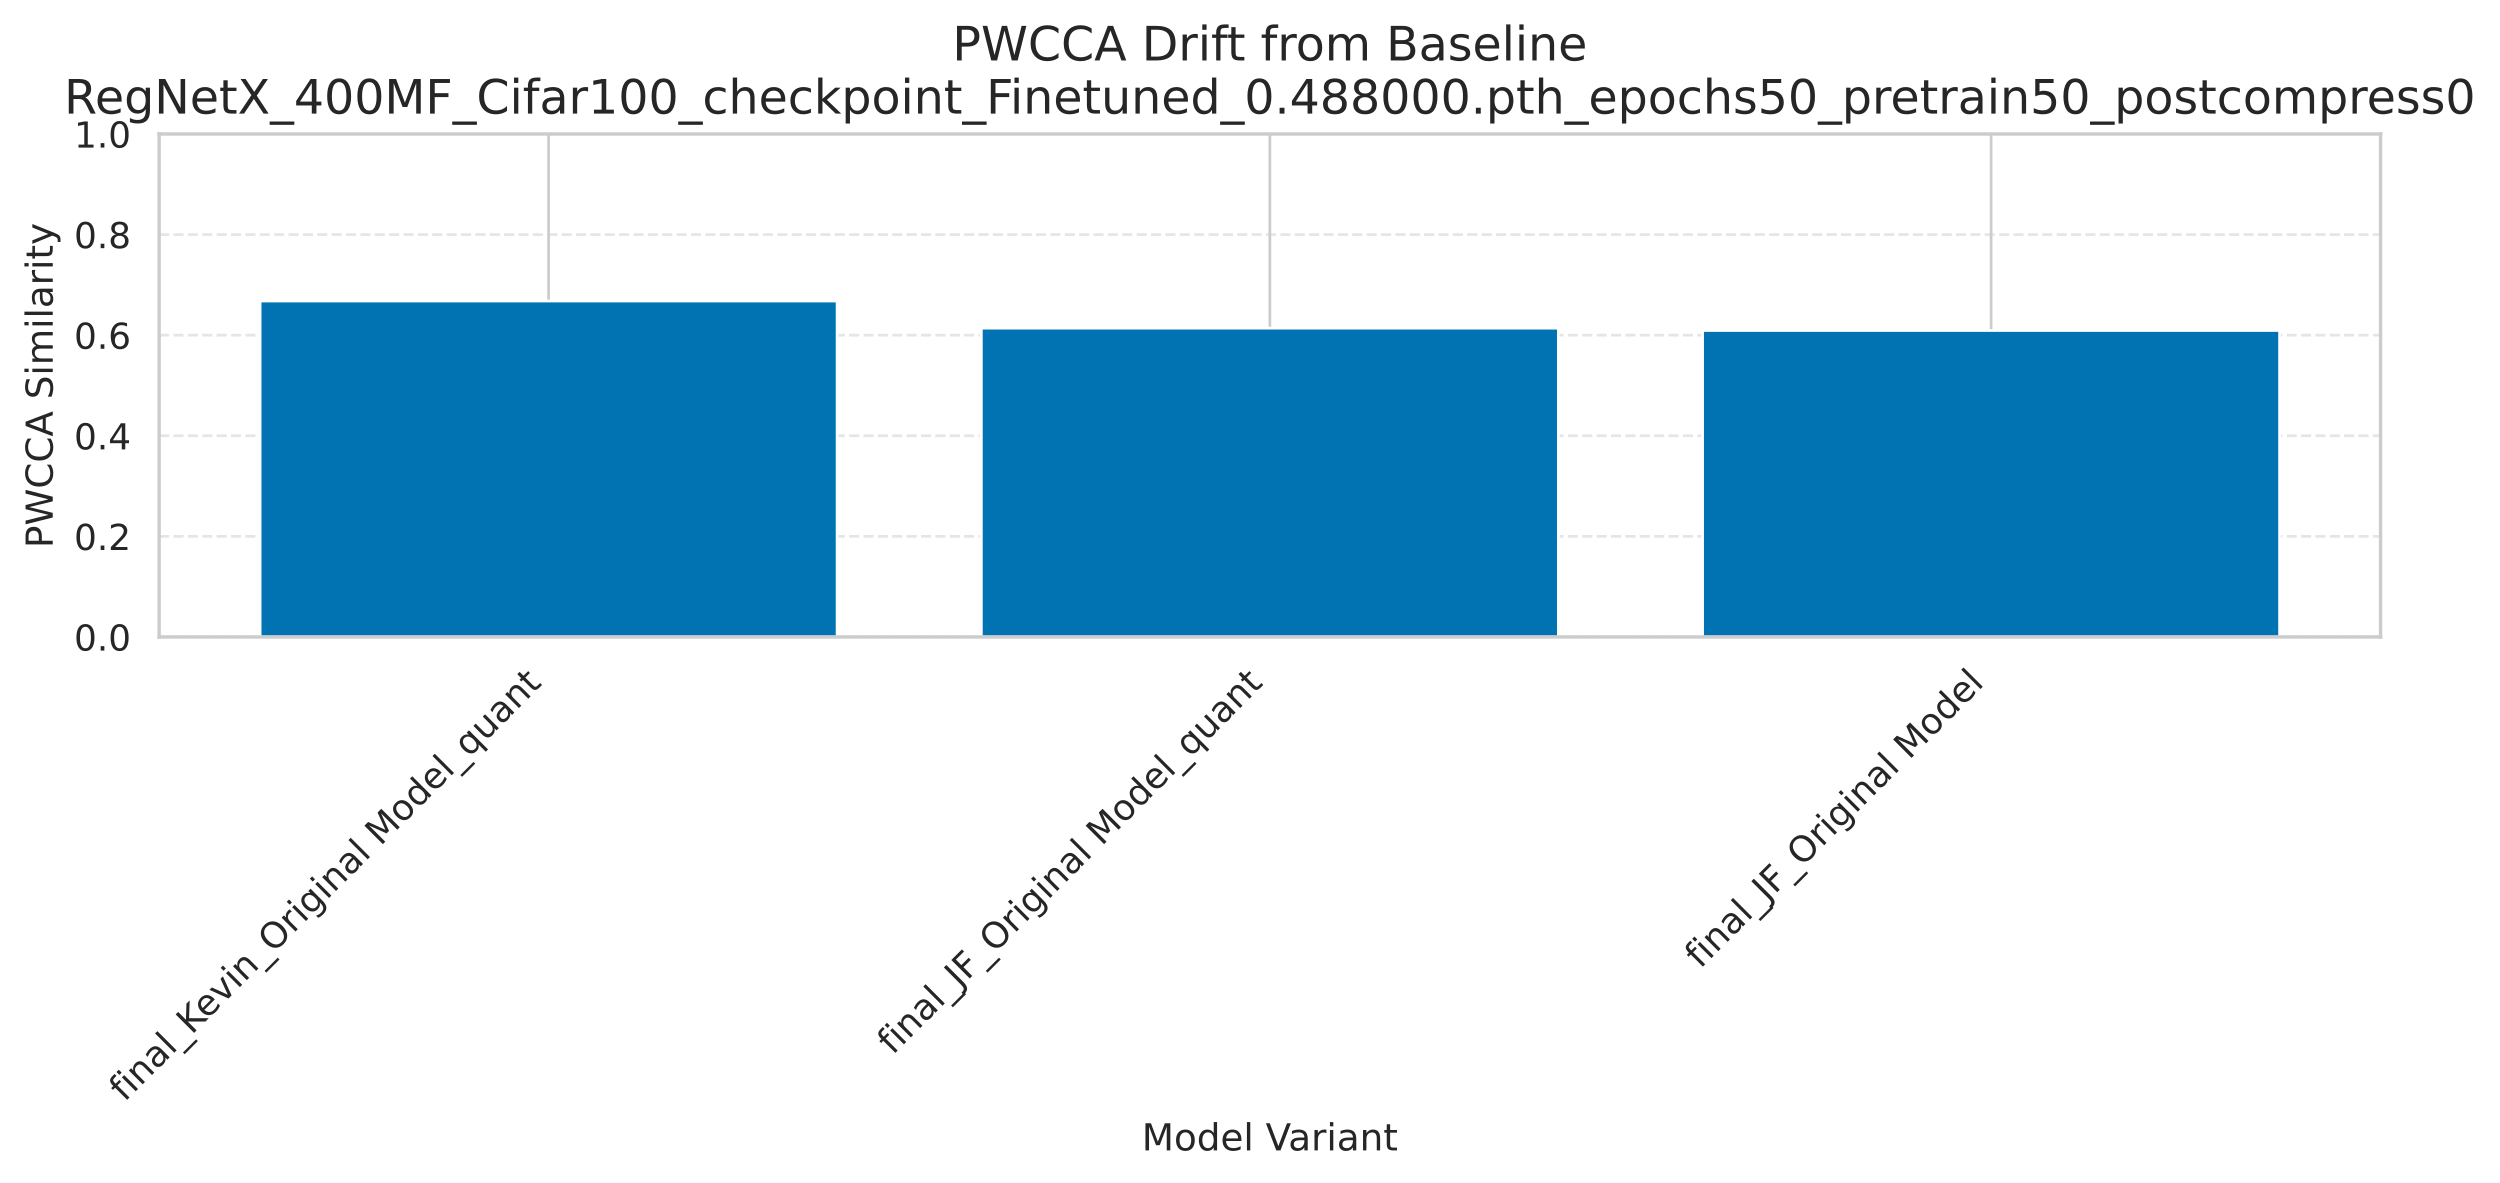
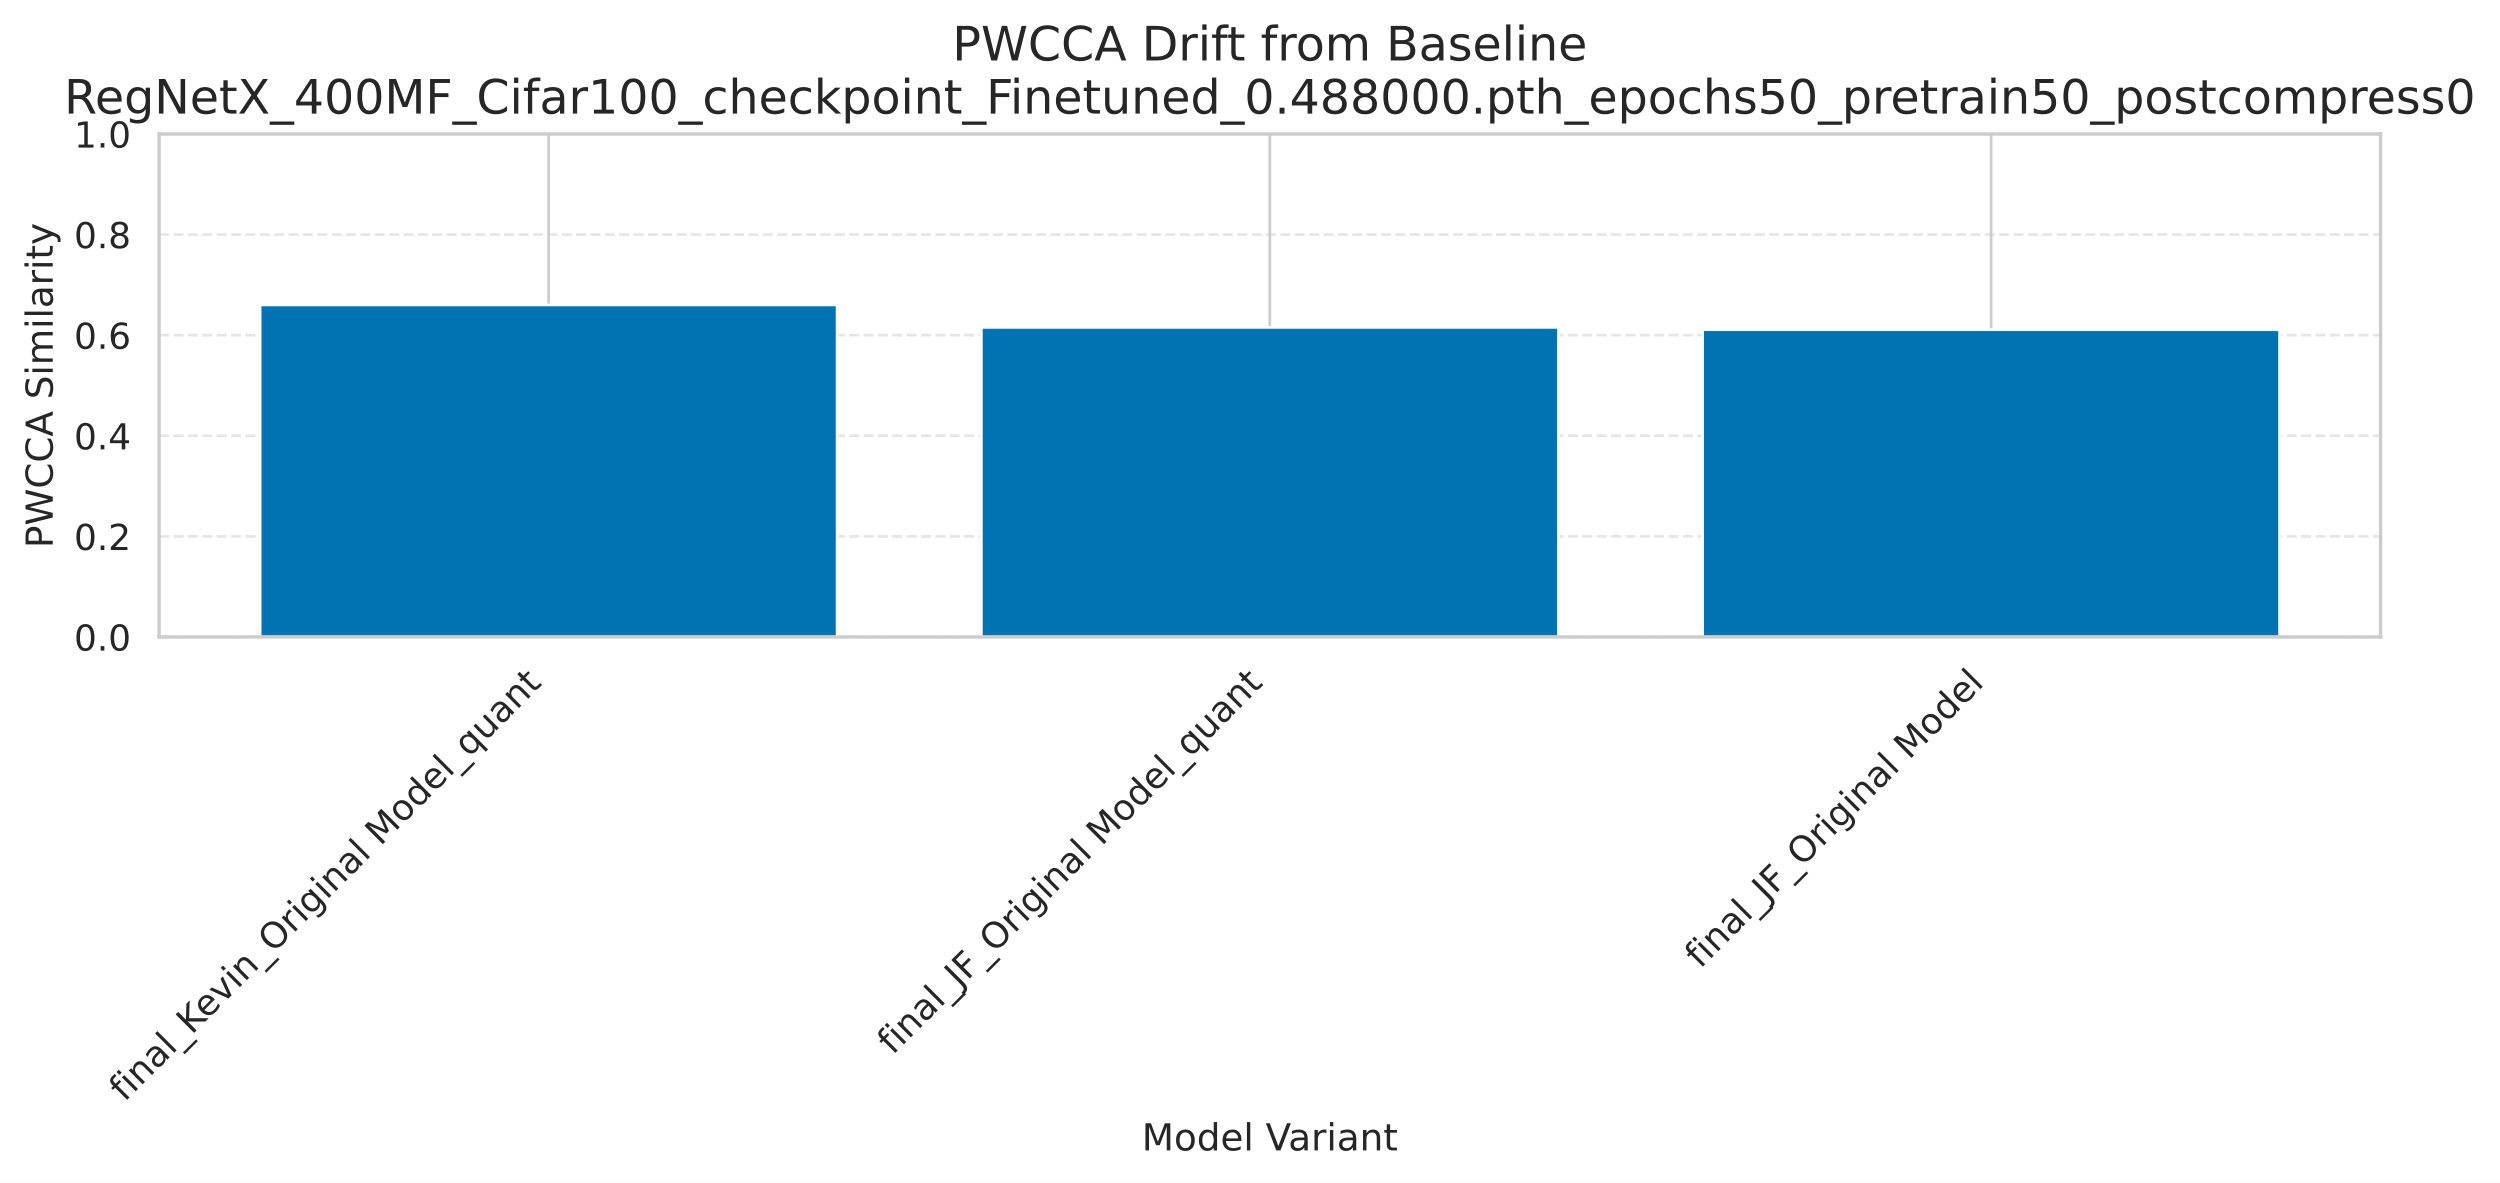
<svg xmlns="http://www.w3.org/2000/svg" xmlns:xlink="http://www.w3.org/1999/xlink" width="737.386pt" height="348.811pt" viewBox="0 0 737.386 348.811" version="1.1">
  <defs>
    <style type="text/css">*{stroke-linejoin: round; stroke-linecap: butt}</style>
  </defs>
  <g id="figure_1">
    <g id="patch_1">
      <path d="M 0 348.811  L 737.386 348.811  L 737.386 0  L 0 0  z " style="fill: #ffffff" />
    </g>
    <g id="axes_1">
      <g id="patch_2">
        <path d="M 46.94 187.879  L 702.156 187.879  L 702.156 39.515  L 46.94 39.515  z " style="fill: #ffffff" />
      </g>
      <g id="matplotlib.axis_1">
        <g id="xtick_1">
          <g id="line2d_1">
-             <path d="M 161.815 187.879  L 161.815 39.515  " clip-path="url(#pf2c77b1630)" style="fill: none; stroke: #cccccc; stroke-width: 0.8; stroke-linecap: round" />
+             <path d="M 161.815 187.879  L 161.815 39.515  " clip-path="url(#pd793dbb807)" style="fill: none; stroke: #cccccc; stroke-width: 0.8; stroke-linecap: round" />
          </g>
          <g id="text_1">
            <g style="fill: #262626" transform="translate(36.70259 325.2047) rotate(-45) scale(0.1056 -0.1056)">
              <defs>
                <path id="DejaVuSans-66" d="M 2375 4863  L 2375 4384  L 1825 4384  Q 1516 4384 1395 4259  Q 1275 4134 1275 3809  L 1275 3500  L 2222 3500  L 2222 3053  L 1275 3053  L 1275 0  L 697 0  L 697 3053  L 147 3053  L 147 3500  L 697 3500  L 697 3744  Q 697 4328 969 4595  Q 1241 4863 1831 4863  L 2375 4863  z " transform="scale(0.015625)" />
                <path id="DejaVuSans-69" d="M 603 3500  L 1178 3500  L 1178 0  L 603 0  L 603 3500  z M 603 4863  L 1178 4863  L 1178 4134  L 603 4134  L 603 4863  z " transform="scale(0.015625)" />
                <path id="DejaVuSans-6e" d="M 3513 2113  L 3513 0  L 2938 0  L 2938 2094  Q 2938 2591 2744 2837  Q 2550 3084 2163 3084  Q 1697 3084 1428 2787  Q 1159 2491 1159 1978  L 1159 0  L 581 0  L 581 3500  L 1159 3500  L 1159 2956  Q 1366 3272 1645 3428  Q 1925 3584 2291 3584  Q 2894 3584 3203 3211  Q 3513 2838 3513 2113  z " transform="scale(0.015625)" />
                <path id="DejaVuSans-61" d="M 2194 1759  Q 1497 1759 1228 1600  Q 959 1441 959 1056  Q 959 750 1161 570  Q 1363 391 1709 391  Q 2188 391 2477 730  Q 2766 1069 2766 1631  L 2766 1759  L 2194 1759  z M 3341 1997  L 3341 0  L 2766 0  L 2766 531  Q 2569 213 2275 61  Q 1981 -91 1556 -91  Q 1019 -91 701 211  Q 384 513 384 1019  Q 384 1609 779 1909  Q 1175 2209 1959 2209  L 2766 2209  L 2766 2266  Q 2766 2663 2505 2880  Q 2244 3097 1772 3097  Q 1472 3097 1187 3025  Q 903 2953 641 2809  L 641 3341  Q 956 3463 1253 3523  Q 1550 3584 1831 3584  Q 2591 3584 2966 3190  Q 3341 2797 3341 1997  z " transform="scale(0.015625)" />
                <path id="DejaVuSans-6c" d="M 603 4863  L 1178 4863  L 1178 0  L 603 0  L 603 4863  z " transform="scale(0.015625)" />
                <path id="DejaVuSans-5f" d="M 3263 -1063  L 3263 -1509  L -63 -1509  L -63 -1063  L 3263 -1063  z " transform="scale(0.015625)" />
                <path id="DejaVuSans-4b" d="M 628 4666  L 1259 4666  L 1259 2694  L 3353 4666  L 4166 4666  L 1850 2491  L 4331 0  L 3500 0  L 1259 2247  L 1259 0  L 628 0  L 628 4666  z " transform="scale(0.015625)" />
                <path id="DejaVuSans-65" d="M 3597 1894  L 3597 1613  L 953 1613  Q 991 1019 1311 708  Q 1631 397 2203 397  Q 2534 397 2845 478  Q 3156 559 3463 722  L 3463 178  Q 3153 47 2828 -22  Q 2503 -91 2169 -91  Q 1331 -91 842 396  Q 353 884 353 1716  Q 353 2575 817 3079  Q 1281 3584 2069 3584  Q 2775 3584 3186 3129  Q 3597 2675 3597 1894  z M 3022 2063  Q 3016 2534 2758 2815  Q 2500 3097 2075 3097  Q 1594 3097 1305 2825  Q 1016 2553 972 2059  L 3022 2063  z " transform="scale(0.015625)" />
                <path id="DejaVuSans-76" d="M 191 3500  L 800 3500  L 1894 563  L 2988 3500  L 3597 3500  L 2284 0  L 1503 0  L 191 3500  z " transform="scale(0.015625)" />
                <path id="DejaVuSans-4f" d="M 2522 4238  Q 1834 4238 1429 3725  Q 1025 3213 1025 2328  Q 1025 1447 1429 934  Q 1834 422 2522 422  Q 3209 422 3611 934  Q 4013 1447 4013 2328  Q 4013 3213 3611 3725  Q 3209 4238 2522 4238  z M 2522 4750  Q 3503 4750 4090 4092  Q 4678 3434 4678 2328  Q 4678 1225 4090 567  Q 3503 -91 2522 -91  Q 1538 -91 948 565  Q 359 1222 359 2328  Q 359 3434 948 4092  Q 1538 4750 2522 4750  z " transform="scale(0.015625)" />
                <path id="DejaVuSans-72" d="M 2631 2963  Q 2534 3019 2420 3045  Q 2306 3072 2169 3072  Q 1681 3072 1420 2755  Q 1159 2438 1159 1844  L 1159 0  L 581 0  L 581 3500  L 1159 3500  L 1159 2956  Q 1341 3275 1631 3429  Q 1922 3584 2338 3584  Q 2397 3584 2469 3576  Q 2541 3569 2628 3553  L 2631 2963  z " transform="scale(0.015625)" />
                <path id="DejaVuSans-67" d="M 2906 1791  Q 2906 2416 2648 2759  Q 2391 3103 1925 3103  Q 1463 3103 1205 2759  Q 947 2416 947 1791  Q 947 1169 1205 825  Q 1463 481 1925 481  Q 2391 481 2648 825  Q 2906 1169 2906 1791  z M 3481 434  Q 3481 -459 3084 -895  Q 2688 -1331 1869 -1331  Q 1566 -1331 1297 -1286  Q 1028 -1241 775 -1147  L 775 -588  Q 1028 -725 1275 -790  Q 1522 -856 1778 -856  Q 2344 -856 2625 -561  Q 2906 -266 2906 331  L 2906 616  Q 2728 306 2450 153  Q 2172 0 1784 0  Q 1141 0 747 490  Q 353 981 353 1791  Q 353 2603 747 3093  Q 1141 3584 1784 3584  Q 2172 3584 2450 3431  Q 2728 3278 2906 2969  L 2906 3500  L 3481 3500  L 3481 434  z " transform="scale(0.015625)" />
                <path id="DejaVuSans-20" transform="scale(0.015625)" />
                <path id="DejaVuSans-4d" d="M 628 4666  L 1569 4666  L 2759 1491  L 3956 4666  L 4897 4666  L 4897 0  L 4281 0  L 4281 4097  L 3078 897  L 2444 897  L 1241 4097  L 1241 0  L 628 0  L 628 4666  z " transform="scale(0.015625)" />
                <path id="DejaVuSans-6f" d="M 1959 3097  Q 1497 3097 1228 2736  Q 959 2375 959 1747  Q 959 1119 1226 758  Q 1494 397 1959 397  Q 2419 397 2687 759  Q 2956 1122 2956 1747  Q 2956 2369 2687 2733  Q 2419 3097 1959 3097  z M 1959 3584  Q 2709 3584 3137 3096  Q 3566 2609 3566 1747  Q 3566 888 3137 398  Q 2709 -91 1959 -91  Q 1206 -91 779 398  Q 353 888 353 1747  Q 353 2609 779 3096  Q 1206 3584 1959 3584  z " transform="scale(0.015625)" />
                <path id="DejaVuSans-64" d="M 2906 2969  L 2906 4863  L 3481 4863  L 3481 0  L 2906 0  L 2906 525  Q 2725 213 2448 61  Q 2172 -91 1784 -91  Q 1150 -91 751 415  Q 353 922 353 1747  Q 353 2572 751 3078  Q 1150 3584 1784 3584  Q 2172 3584 2448 3432  Q 2725 3281 2906 2969  z M 947 1747  Q 947 1113 1208 752  Q 1469 391 1925 391  Q 2381 391 2643 752  Q 2906 1113 2906 1747  Q 2906 2381 2643 2742  Q 2381 3103 1925 3103  Q 1469 3103 1208 2742  Q 947 2381 947 1747  z " transform="scale(0.015625)" />
                <path id="DejaVuSans-71" d="M 947 1747  Q 947 1113 1208 752  Q 1469 391 1925 391  Q 2381 391 2643 752  Q 2906 1113 2906 1747  Q 2906 2381 2643 2742  Q 2381 3103 1925 3103  Q 1469 3103 1208 2742  Q 947 2381 947 1747  z M 2906 525  Q 2725 213 2448 61  Q 2172 -91 1784 -91  Q 1150 -91 751 415  Q 353 922 353 1747  Q 353 2572 751 3078  Q 1150 3584 1784 3584  Q 2172 3584 2448 3432  Q 2725 3281 2906 2969  L 2906 3500  L 3481 3500  L 3481 -1331  L 2906 -1331  L 2906 525  z " transform="scale(0.015625)" />
                <path id="DejaVuSans-75" d="M 544 1381  L 544 3500  L 1119 3500  L 1119 1403  Q 1119 906 1312 657  Q 1506 409 1894 409  Q 2359 409 2629 706  Q 2900 1003 2900 1516  L 2900 3500  L 3475 3500  L 3475 0  L 2900 0  L 2900 538  Q 2691 219 2414 64  Q 2138 -91 1772 -91  Q 1169 -91 856 284  Q 544 659 544 1381  z M 1991 3584  L 1991 3584  z " transform="scale(0.015625)" />
                <path id="DejaVuSans-74" d="M 1172 4494  L 1172 3500  L 2356 3500  L 2356 3053  L 1172 3053  L 1172 1153  Q 1172 725 1289 603  Q 1406 481 1766 481  L 2356 481  L 2356 0  L 1766 0  Q 1100 0 847 248  Q 594 497 594 1153  L 594 3053  L 172 3053  L 172 3500  L 594 3500  L 594 4494  L 1172 4494  z " transform="scale(0.015625)" />
              </defs>
              <use xlink:href="#DejaVuSans-66" />
              <use xlink:href="#DejaVuSans-69" transform="translate(35.20508 0)" />
              <use xlink:href="#DejaVuSans-6e" transform="translate(62.98828 0)" />
              <use xlink:href="#DejaVuSans-61" transform="translate(126.3672 0)" />
              <use xlink:href="#DejaVuSans-6c" transform="translate(187.6465 0)" />
              <use xlink:href="#DejaVuSans-5f" transform="translate(215.4297 0)" />
              <use xlink:href="#DejaVuSans-4b" transform="translate(265.4297 0)" />
              <use xlink:href="#DejaVuSans-65" transform="translate(326.0059 0)" />
              <use xlink:href="#DejaVuSans-76" transform="translate(387.5293 0)" />
              <use xlink:href="#DejaVuSans-69" transform="translate(446.709 0)" />
              <use xlink:href="#DejaVuSans-6e" transform="translate(474.4922 0)" />
              <use xlink:href="#DejaVuSans-5f" transform="translate(537.8711 0)" />
              <use xlink:href="#DejaVuSans-4f" transform="translate(587.8711 0)" />
              <use xlink:href="#DejaVuSans-72" transform="translate(666.582 0)" />
              <use xlink:href="#DejaVuSans-69" transform="translate(707.6953 0)" />
              <use xlink:href="#DejaVuSans-67" transform="translate(735.4785 0)" />
              <use xlink:href="#DejaVuSans-69" transform="translate(798.9551 0)" />
              <use xlink:href="#DejaVuSans-6e" transform="translate(826.7383 0)" />
              <use xlink:href="#DejaVuSans-61" transform="translate(890.1172 0)" />
              <use xlink:href="#DejaVuSans-6c" transform="translate(951.3965 0)" />
              <use xlink:href="#DejaVuSans-20" transform="translate(979.1797 0)" />
              <use xlink:href="#DejaVuSans-4d" transform="translate(1010.967 0)" />
              <use xlink:href="#DejaVuSans-6f" transform="translate(1097.246 0)" />
              <use xlink:href="#DejaVuSans-64" transform="translate(1158.428 0)" />
              <use xlink:href="#DejaVuSans-65" transform="translate(1221.904 0)" />
              <use xlink:href="#DejaVuSans-6c" transform="translate(1283.428 0)" />
              <use xlink:href="#DejaVuSans-5f" transform="translate(1311.211 0)" />
              <use xlink:href="#DejaVuSans-71" transform="translate(1361.211 0)" />
              <use xlink:href="#DejaVuSans-75" transform="translate(1424.688 0)" />
              <use xlink:href="#DejaVuSans-61" transform="translate(1488.066 0)" />
              <use xlink:href="#DejaVuSans-6e" transform="translate(1549.346 0)" />
              <use xlink:href="#DejaVuSans-74" transform="translate(1612.725 0)" />
            </g>
          </g>
        </g>
        <g id="xtick_2">
          <g id="line2d_2">
-             <path d="M 374.548 187.879  L 374.548 39.515  " clip-path="url(#pf2c77b1630)" style="fill: none; stroke: #cccccc; stroke-width: 0.8; stroke-linecap: round" />
+             <path d="M 374.548 187.879  L 374.548 39.515  " clip-path="url(#pd793dbb807)" style="fill: none; stroke: #cccccc; stroke-width: 0.8; stroke-linecap: round" />
          </g>
          <g id="text_2">
            <g style="fill: #262626" transform="translate(263.282 311.358) rotate(-45) scale(0.1056 -0.1056)">
              <defs>
                <path id="DejaVuSans-4a" d="M 628 4666  L 1259 4666  L 1259 325  Q 1259 -519 939 -900  Q 619 -1281 -91 -1281  L -331 -1281  L -331 -750  L -134 -750  Q 284 -750 456 -515  Q 628 -281 628 325  L 628 4666  z " transform="scale(0.015625)" />
                <path id="DejaVuSans-46" d="M 628 4666  L 3309 4666  L 3309 4134  L 1259 4134  L 1259 2759  L 3109 2759  L 3109 2228  L 1259 2228  L 1259 0  L 628 0  L 628 4666  z " transform="scale(0.015625)" />
              </defs>
              <use xlink:href="#DejaVuSans-66" />
              <use xlink:href="#DejaVuSans-69" transform="translate(35.20508 0)" />
              <use xlink:href="#DejaVuSans-6e" transform="translate(62.98828 0)" />
              <use xlink:href="#DejaVuSans-61" transform="translate(126.3672 0)" />
              <use xlink:href="#DejaVuSans-6c" transform="translate(187.6465 0)" />
              <use xlink:href="#DejaVuSans-5f" transform="translate(215.4297 0)" />
              <use xlink:href="#DejaVuSans-4a" transform="translate(265.4297 0)" />
              <use xlink:href="#DejaVuSans-46" transform="translate(294.9219 0)" />
              <use xlink:href="#DejaVuSans-5f" transform="translate(352.4414 0)" />
              <use xlink:href="#DejaVuSans-4f" transform="translate(402.4414 0)" />
              <use xlink:href="#DejaVuSans-72" transform="translate(481.1523 0)" />
              <use xlink:href="#DejaVuSans-69" transform="translate(522.2656 0)" />
              <use xlink:href="#DejaVuSans-67" transform="translate(550.0488 0)" />
              <use xlink:href="#DejaVuSans-69" transform="translate(613.5254 0)" />
              <use xlink:href="#DejaVuSans-6e" transform="translate(641.3086 0)" />
              <use xlink:href="#DejaVuSans-61" transform="translate(704.6875 0)" />
              <use xlink:href="#DejaVuSans-6c" transform="translate(765.9668 0)" />
              <use xlink:href="#DejaVuSans-20" transform="translate(793.75 0)" />
              <use xlink:href="#DejaVuSans-4d" transform="translate(825.5371 0)" />
              <use xlink:href="#DejaVuSans-6f" transform="translate(911.8164 0)" />
              <use xlink:href="#DejaVuSans-64" transform="translate(972.998 0)" />
              <use xlink:href="#DejaVuSans-65" transform="translate(1036.475 0)" />
              <use xlink:href="#DejaVuSans-6c" transform="translate(1097.998 0)" />
              <use xlink:href="#DejaVuSans-5f" transform="translate(1125.781 0)" />
              <use xlink:href="#DejaVuSans-71" transform="translate(1175.781 0)" />
              <use xlink:href="#DejaVuSans-75" transform="translate(1239.258 0)" />
              <use xlink:href="#DejaVuSans-61" transform="translate(1302.637 0)" />
              <use xlink:href="#DejaVuSans-6e" transform="translate(1363.916 0)" />
              <use xlink:href="#DejaVuSans-74" transform="translate(1427.295 0)" />
            </g>
          </g>
        </g>
        <g id="xtick_3">
          <g id="line2d_3">
-             <path d="M 587.281 187.879  L 587.281 39.515  " clip-path="url(#pf2c77b1630)" style="fill: none; stroke: #cccccc; stroke-width: 0.8; stroke-linecap: round" />
+             <path d="M 587.281 187.879  L 587.281 39.515  " clip-path="url(#pd793dbb807)" style="fill: none; stroke: #cccccc; stroke-width: 0.8; stroke-linecap: round" />
          </g>
          <g id="text_3">
            <g style="fill: #262626" transform="translate(501.4564 285.9164) rotate(-45) scale(0.1056 -0.1056)">
              <use xlink:href="#DejaVuSans-66" />
              <use xlink:href="#DejaVuSans-69" transform="translate(35.20508 0)" />
              <use xlink:href="#DejaVuSans-6e" transform="translate(62.98828 0)" />
              <use xlink:href="#DejaVuSans-61" transform="translate(126.3672 0)" />
              <use xlink:href="#DejaVuSans-6c" transform="translate(187.6465 0)" />
              <use xlink:href="#DejaVuSans-5f" transform="translate(215.4297 0)" />
              <use xlink:href="#DejaVuSans-4a" transform="translate(265.4297 0)" />
              <use xlink:href="#DejaVuSans-46" transform="translate(294.9219 0)" />
              <use xlink:href="#DejaVuSans-5f" transform="translate(352.4414 0)" />
              <use xlink:href="#DejaVuSans-4f" transform="translate(402.4414 0)" />
              <use xlink:href="#DejaVuSans-72" transform="translate(481.1523 0)" />
              <use xlink:href="#DejaVuSans-69" transform="translate(522.2656 0)" />
              <use xlink:href="#DejaVuSans-67" transform="translate(550.0488 0)" />
              <use xlink:href="#DejaVuSans-69" transform="translate(613.5254 0)" />
              <use xlink:href="#DejaVuSans-6e" transform="translate(641.3086 0)" />
              <use xlink:href="#DejaVuSans-61" transform="translate(704.6875 0)" />
              <use xlink:href="#DejaVuSans-6c" transform="translate(765.9668 0)" />
              <use xlink:href="#DejaVuSans-20" transform="translate(793.75 0)" />
              <use xlink:href="#DejaVuSans-4d" transform="translate(825.5371 0)" />
              <use xlink:href="#DejaVuSans-6f" transform="translate(911.8164 0)" />
              <use xlink:href="#DejaVuSans-64" transform="translate(972.998 0)" />
              <use xlink:href="#DejaVuSans-65" transform="translate(1036.475 0)" />
              <use xlink:href="#DejaVuSans-6c" transform="translate(1097.998 0)" />
            </g>
          </g>
        </g>
        <g id="text_4">
          <g style="fill: #262626" transform="translate(336.7776 339.3236) scale(0.11 -0.11)">
            <defs>
              <path id="DejaVuSans-56" d="M 1831 0  L 50 4666  L 709 4666  L 2188 738  L 3669 4666  L 4325 4666  L 2547 0  L 1831 0  z " transform="scale(0.015625)" />
            </defs>
            <use xlink:href="#DejaVuSans-4d" />
            <use xlink:href="#DejaVuSans-6f" transform="translate(86.2793 0)" />
            <use xlink:href="#DejaVuSans-64" transform="translate(147.4609 0)" />
            <use xlink:href="#DejaVuSans-65" transform="translate(210.9375 0)" />
            <use xlink:href="#DejaVuSans-6c" transform="translate(272.4609 0)" />
            <use xlink:href="#DejaVuSans-20" transform="translate(300.2441 0)" />
            <use xlink:href="#DejaVuSans-56" transform="translate(332.0312 0)" />
            <use xlink:href="#DejaVuSans-61" transform="translate(392.6895 0)" />
            <use xlink:href="#DejaVuSans-72" transform="translate(453.9688 0)" />
            <use xlink:href="#DejaVuSans-69" transform="translate(495.082 0)" />
            <use xlink:href="#DejaVuSans-61" transform="translate(522.8652 0)" />
            <use xlink:href="#DejaVuSans-6e" transform="translate(584.1445 0)" />
            <use xlink:href="#DejaVuSans-74" transform="translate(647.5234 0)" />
          </g>
        </g>
      </g>
      <g id="matplotlib.axis_2">
        <g id="ytick_1">
          <g id="line2d_4">
-             <path d="M 46.94 187.879  L 702.156 187.879  " clip-path="url(#pf2c77b1630)" style="fill: none; stroke-dasharray: 2.96,1.28; stroke-dashoffset: 0; stroke: #cccccc; stroke-opacity: 0.5; stroke-width: 0.8" />
+             <path d="M 46.94 187.879  L 702.156 187.879  " clip-path="url(#pd793dbb807)" style="fill: none; stroke-dasharray: 2.96,1.28; stroke-dashoffset: 0; stroke: #cccccc; stroke-opacity: 0.5; stroke-width: 0.8" />
          </g>
          <g id="text_5">
            <g style="fill: #262626" transform="translate(21.84594 191.8908) scale(0.1056 -0.1056)">
              <defs>
                <path id="DejaVuSans-30" d="M 2034 4250  Q 1547 4250 1301 3770  Q 1056 3291 1056 2328  Q 1056 1369 1301 889  Q 1547 409 2034 409  Q 2525 409 2770 889  Q 3016 1369 3016 2328  Q 3016 3291 2770 3770  Q 2525 4250 2034 4250  z M 2034 4750  Q 2819 4750 3233 4129  Q 3647 3509 3647 2328  Q 3647 1150 3233 529  Q 2819 -91 2034 -91  Q 1250 -91 836 529  Q 422 1150 422 2328  Q 422 3509 836 4129  Q 1250 4750 2034 4750  z " transform="scale(0.015625)" />
                <path id="DejaVuSans-2e" d="M 684 794  L 1344 794  L 1344 0  L 684 0  L 684 794  z " transform="scale(0.015625)" />
              </defs>
              <use xlink:href="#DejaVuSans-30" />
              <use xlink:href="#DejaVuSans-2e" transform="translate(63.62305 0)" />
              <use xlink:href="#DejaVuSans-30" transform="translate(95.41016 0)" />
            </g>
          </g>
        </g>
        <g id="ytick_2">
          <g id="line2d_5">
-             <path d="M 46.94 158.206  L 702.156 158.206  " clip-path="url(#pf2c77b1630)" style="fill: none; stroke-dasharray: 2.96,1.28; stroke-dashoffset: 0; stroke: #cccccc; stroke-opacity: 0.5; stroke-width: 0.8" />
+             <path d="M 46.94 158.206  L 702.156 158.206  " clip-path="url(#pd793dbb807)" style="fill: none; stroke-dasharray: 2.96,1.28; stroke-dashoffset: 0; stroke: #cccccc; stroke-opacity: 0.5; stroke-width: 0.8" />
          </g>
          <g id="text_6">
            <g style="fill: #262626" transform="translate(21.84594 162.218) scale(0.1056 -0.1056)">
              <defs>
                <path id="DejaVuSans-32" d="M 1228 531  L 3431 531  L 3431 0  L 469 0  L 469 531  Q 828 903 1448 1529  Q 2069 2156 2228 2338  Q 2531 2678 2651 2914  Q 2772 3150 2772 3378  Q 2772 3750 2511 3984  Q 2250 4219 1831 4219  Q 1534 4219 1204 4116  Q 875 4013 500 3803  L 500 4441  Q 881 4594 1212 4672  Q 1544 4750 1819 4750  Q 2544 4750 2975 4387  Q 3406 4025 3406 3419  Q 3406 3131 3298 2873  Q 3191 2616 2906 2266  Q 2828 2175 2409 1742  Q 1991 1309 1228 531  z " transform="scale(0.015625)" />
              </defs>
              <use xlink:href="#DejaVuSans-30" />
              <use xlink:href="#DejaVuSans-2e" transform="translate(63.62305 0)" />
              <use xlink:href="#DejaVuSans-32" transform="translate(95.41016 0)" />
            </g>
          </g>
        </g>
        <g id="ytick_3">
          <g id="line2d_6">
-             <path d="M 46.94 128.533  L 702.156 128.533  " clip-path="url(#pf2c77b1630)" style="fill: none; stroke-dasharray: 2.96,1.28; stroke-dashoffset: 0; stroke: #cccccc; stroke-opacity: 0.5; stroke-width: 0.8" />
+             <path d="M 46.94 128.533  L 702.156 128.533  " clip-path="url(#pd793dbb807)" style="fill: none; stroke-dasharray: 2.96,1.28; stroke-dashoffset: 0; stroke: #cccccc; stroke-opacity: 0.5; stroke-width: 0.8" />
          </g>
          <g id="text_7">
            <g style="fill: #262626" transform="translate(21.84594 132.5452) scale(0.1056 -0.1056)">
              <defs>
                <path id="DejaVuSans-34" d="M 2419 4116  L 825 1625  L 2419 1625  L 2419 4116  z M 2253 4666  L 3047 4666  L 3047 1625  L 3713 1625  L 3713 1100  L 3047 1100  L 3047 0  L 2419 0  L 2419 1100  L 313 1100  L 313 1709  L 2253 4666  z " transform="scale(0.015625)" />
              </defs>
              <use xlink:href="#DejaVuSans-30" />
              <use xlink:href="#DejaVuSans-2e" transform="translate(63.62305 0)" />
              <use xlink:href="#DejaVuSans-34" transform="translate(95.41016 0)" />
            </g>
          </g>
        </g>
        <g id="ytick_4">
          <g id="line2d_7">
-             <path d="M 46.94 98.86  L 702.156 98.86  " clip-path="url(#pf2c77b1630)" style="fill: none; stroke-dasharray: 2.96,1.28; stroke-dashoffset: 0; stroke: #cccccc; stroke-opacity: 0.5; stroke-width: 0.8" />
+             <path d="M 46.94 98.86  L 702.156 98.86  " clip-path="url(#pd793dbb807)" style="fill: none; stroke-dasharray: 2.96,1.28; stroke-dashoffset: 0; stroke: #cccccc; stroke-opacity: 0.5; stroke-width: 0.8" />
          </g>
          <g id="text_8">
            <g style="fill: #262626" transform="translate(21.84594 102.8723) scale(0.1056 -0.1056)">
              <defs>
                <path id="DejaVuSans-36" d="M 2113 2584  Q 1688 2584 1439 2293  Q 1191 2003 1191 1497  Q 1191 994 1439 701  Q 1688 409 2113 409  Q 2538 409 2786 701  Q 3034 994 3034 1497  Q 3034 2003 2786 2293  Q 2538 2584 2113 2584  z M 3366 4563  L 3366 3988  Q 3128 4100 2886 4159  Q 2644 4219 2406 4219  Q 1781 4219 1451 3797  Q 1122 3375 1075 2522  Q 1259 2794 1537 2939  Q 1816 3084 2150 3084  Q 2853 3084 3261 2657  Q 3669 2231 3669 1497  Q 3669 778 3244 343  Q 2819 -91 2113 -91  Q 1303 -91 875 529  Q 447 1150 447 2328  Q 447 3434 972 4092  Q 1497 4750 2381 4750  Q 2619 4750 2861 4703  Q 3103 4656 3366 4563  z " transform="scale(0.015625)" />
              </defs>
              <use xlink:href="#DejaVuSans-30" />
              <use xlink:href="#DejaVuSans-2e" transform="translate(63.62305 0)" />
              <use xlink:href="#DejaVuSans-36" transform="translate(95.41016 0)" />
            </g>
          </g>
        </g>
        <g id="ytick_5">
          <g id="line2d_8">
-             <path d="M 46.94 69.188  L 702.156 69.188  " clip-path="url(#pf2c77b1630)" style="fill: none; stroke-dasharray: 2.96,1.28; stroke-dashoffset: 0; stroke: #cccccc; stroke-opacity: 0.5; stroke-width: 0.8" />
+             <path d="M 46.94 69.188  L 702.156 69.188  " clip-path="url(#pd793dbb807)" style="fill: none; stroke-dasharray: 2.96,1.28; stroke-dashoffset: 0; stroke: #cccccc; stroke-opacity: 0.5; stroke-width: 0.8" />
          </g>
          <g id="text_9">
            <g style="fill: #262626" transform="translate(21.84594 73.19954) scale(0.1056 -0.1056)">
              <defs>
                <path id="DejaVuSans-38" d="M 2034 2216  Q 1584 2216 1326 1975  Q 1069 1734 1069 1313  Q 1069 891 1326 650  Q 1584 409 2034 409  Q 2484 409 2743 651  Q 3003 894 3003 1313  Q 3003 1734 2745 1975  Q 2488 2216 2034 2216  z M 1403 2484  Q 997 2584 770 2862  Q 544 3141 544 3541  Q 544 4100 942 4425  Q 1341 4750 2034 4750  Q 2731 4750 3128 4425  Q 3525 4100 3525 3541  Q 3525 3141 3298 2862  Q 3072 2584 2669 2484  Q 3125 2378 3379 2068  Q 3634 1759 3634 1313  Q 3634 634 3220 271  Q 2806 -91 2034 -91  Q 1263 -91 848 271  Q 434 634 434 1313  Q 434 1759 690 2068  Q 947 2378 1403 2484  z M 1172 3481  Q 1172 3119 1398 2916  Q 1625 2713 2034 2713  Q 2441 2713 2670 2916  Q 2900 3119 2900 3481  Q 2900 3844 2670 4047  Q 2441 4250 2034 4250  Q 1625 4250 1398 4047  Q 1172 3844 1172 3481  z " transform="scale(0.015625)" />
              </defs>
              <use xlink:href="#DejaVuSans-30" />
              <use xlink:href="#DejaVuSans-2e" transform="translate(63.62305 0)" />
              <use xlink:href="#DejaVuSans-38" transform="translate(95.41016 0)" />
            </g>
          </g>
        </g>
        <g id="ytick_6">
          <g id="line2d_9">
-             <path d="M 46.94 39.515  L 702.156 39.515  " clip-path="url(#pf2c77b1630)" style="fill: none; stroke-dasharray: 2.96,1.28; stroke-dashoffset: 0; stroke: #cccccc; stroke-opacity: 0.5; stroke-width: 0.8" />
+             <path d="M 46.94 39.515  L 702.156 39.515  " clip-path="url(#pd793dbb807)" style="fill: none; stroke-dasharray: 2.96,1.28; stroke-dashoffset: 0; stroke: #cccccc; stroke-opacity: 0.5; stroke-width: 0.8" />
          </g>
          <g id="text_10">
            <g style="fill: #262626" transform="translate(21.84594 43.52672) scale(0.1056 -0.1056)">
              <defs>
                <path id="DejaVuSans-31" d="M 794 531  L 1825 531  L 1825 4091  L 703 3866  L 703 4441  L 1819 4666  L 2450 4666  L 2450 531  L 3481 531  L 3481 0  L 794 0  L 794 531  z " transform="scale(0.015625)" />
              </defs>
              <use xlink:href="#DejaVuSans-31" />
              <use xlink:href="#DejaVuSans-2e" transform="translate(63.62305 0)" />
              <use xlink:href="#DejaVuSans-30" transform="translate(95.41016 0)" />
            </g>
          </g>
        </g>
        <g id="text_11">
          <g style="fill: #262626" transform="translate(15.55828 161.6465) rotate(-90) scale(0.11 -0.11)">
            <defs>
              <path id="DejaVuSans-50" d="M 1259 4147  L 1259 2394  L 2053 2394  Q 2494 2394 2734 2622  Q 2975 2850 2975 3272  Q 2975 3691 2734 3919  Q 2494 4147 2053 4147  L 1259 4147  z M 628 4666  L 2053 4666  Q 2838 4666 3239 4311  Q 3641 3956 3641 3272  Q 3641 2581 3239 2228  Q 2838 1875 2053 1875  L 1259 1875  L 1259 0  L 628 0  L 628 4666  z " transform="scale(0.015625)" />
              <path id="DejaVuSans-57" d="M 213 4666  L 850 4666  L 1831 722  L 2809 4666  L 3519 4666  L 4500 722  L 5478 4666  L 6119 4666  L 4947 0  L 4153 0  L 3169 4050  L 2175 0  L 1381 0  L 213 4666  z " transform="scale(0.015625)" />
              <path id="DejaVuSans-43" d="M 4122 4306  L 4122 3641  Q 3803 3938 3442 4084  Q 3081 4231 2675 4231  Q 1875 4231 1450 3742  Q 1025 3253 1025 2328  Q 1025 1406 1450 917  Q 1875 428 2675 428  Q 3081 428 3442 575  Q 3803 722 4122 1019  L 4122 359  Q 3791 134 3420 21  Q 3050 -91 2638 -91  Q 1578 -91 968 557  Q 359 1206 359 2328  Q 359 3453 968 4101  Q 1578 4750 2638 4750  Q 3056 4750 3426 4639  Q 3797 4528 4122 4306  z " transform="scale(0.015625)" />
              <path id="DejaVuSans-41" d="M 2188 4044  L 1331 1722  L 3047 1722  L 2188 4044  z M 1831 4666  L 2547 4666  L 4325 0  L 3669 0  L 3244 1197  L 1141 1197  L 716 0  L 50 0  L 1831 4666  z " transform="scale(0.015625)" />
              <path id="DejaVuSans-53" d="M 3425 4513  L 3425 3897  Q 3066 4069 2747 4153  Q 2428 4238 2131 4238  Q 1616 4238 1336 4038  Q 1056 3838 1056 3469  Q 1056 3159 1242 3001  Q 1428 2844 1947 2747  L 2328 2669  Q 3034 2534 3370 2195  Q 3706 1856 3706 1288  Q 3706 609 3251 259  Q 2797 -91 1919 -91  Q 1588 -91 1214 -16  Q 841 59 441 206  L 441 856  Q 825 641 1194 531  Q 1563 422 1919 422  Q 2459 422 2753 634  Q 3047 847 3047 1241  Q 3047 1584 2836 1778  Q 2625 1972 2144 2069  L 1759 2144  Q 1053 2284 737 2584  Q 422 2884 422 3419  Q 422 4038 858 4394  Q 1294 4750 2059 4750  Q 2388 4750 2728 4690  Q 3069 4631 3425 4513  z " transform="scale(0.015625)" />
              <path id="DejaVuSans-6d" d="M 3328 2828  Q 3544 3216 3844 3400  Q 4144 3584 4550 3584  Q 5097 3584 5394 3201  Q 5691 2819 5691 2113  L 5691 0  L 5113 0  L 5113 2094  Q 5113 2597 4934 2840  Q 4756 3084 4391 3084  Q 3944 3084 3684 2787  Q 3425 2491 3425 1978  L 3425 0  L 2847 0  L 2847 2094  Q 2847 2600 2669 2842  Q 2491 3084 2119 3084  Q 1678 3084 1418 2786  Q 1159 2488 1159 1978  L 1159 0  L 581 0  L 581 3500  L 1159 3500  L 1159 2956  Q 1356 3278 1631 3431  Q 1906 3584 2284 3584  Q 2666 3584 2933 3390  Q 3200 3197 3328 2828  z " transform="scale(0.015625)" />
              <path id="DejaVuSans-79" d="M 2059 -325  Q 1816 -950 1584 -1140  Q 1353 -1331 966 -1331  L 506 -1331  L 506 -850  L 844 -850  Q 1081 -850 1212 -737  Q 1344 -625 1503 -206  L 1606 56  L 191 3500  L 800 3500  L 1894 763  L 2988 3500  L 3597 3500  L 2059 -325  z " transform="scale(0.015625)" />
            </defs>
            <use xlink:href="#DejaVuSans-50" />
            <use xlink:href="#DejaVuSans-57" transform="translate(60.30273 0)" />
            <use xlink:href="#DejaVuSans-43" transform="translate(159.1797 0)" />
            <use xlink:href="#DejaVuSans-43" transform="translate(229.0039 0)" />
            <use xlink:href="#DejaVuSans-41" transform="translate(298.8281 0)" />
            <use xlink:href="#DejaVuSans-20" transform="translate(367.2363 0)" />
            <use xlink:href="#DejaVuSans-53" transform="translate(399.0234 0)" />
            <use xlink:href="#DejaVuSans-69" transform="translate(462.5 0)" />
            <use xlink:href="#DejaVuSans-6d" transform="translate(490.2832 0)" />
            <use xlink:href="#DejaVuSans-69" transform="translate(587.6953 0)" />
            <use xlink:href="#DejaVuSans-6c" transform="translate(615.4785 0)" />
            <use xlink:href="#DejaVuSans-61" transform="translate(643.2617 0)" />
            <use xlink:href="#DejaVuSans-72" transform="translate(704.541 0)" />
            <use xlink:href="#DejaVuSans-69" transform="translate(745.6543 0)" />
            <use xlink:href="#DejaVuSans-74" transform="translate(773.4375 0)" />
            <use xlink:href="#DejaVuSans-79" transform="translate(812.6465 0)" />
          </g>
        </g>
      </g>
      <g id="patch_3">
-         <path d="M 76.722 187.879  L 246.908 187.879  L 246.908 88.795  L 76.722 88.795  z " clip-path="url(#pf2c77b1630)" style="fill: #0173b2; stroke: #ffffff; stroke-width: 0.8; stroke-linejoin: miter" />
+         <path d="M 76.722 187.879  L 246.908 187.879  L 246.908 89.938  L 76.722 89.938  z " clip-path="url(#pd793dbb807)" style="fill: #0173b2; stroke: #ffffff; stroke-width: 0.8; stroke-linejoin: miter" />
      </g>
      <g id="patch_4">
-         <path d="M 289.455 187.879  L 459.641 187.879  L 459.641 96.797  L 289.455 96.797  z " clip-path="url(#pf2c77b1630)" style="fill: #0173b2; stroke: #ffffff; stroke-width: 0.8; stroke-linejoin: miter" />
+         <path d="M 289.455 187.879  L 459.641 187.879  L 459.641 96.561  L 289.455 96.561  z " clip-path="url(#pd793dbb807)" style="fill: #0173b2; stroke: #ffffff; stroke-width: 0.8; stroke-linejoin: miter" />
      </g>
      <g id="patch_5">
-         <path d="M 502.188 187.879  L 672.374 187.879  L 672.374 97.479  L 502.188 97.479  z " clip-path="url(#pf2c77b1630)" style="fill: #0173b2; stroke: #ffffff; stroke-width: 0.8; stroke-linejoin: miter" />
+         <path d="M 502.188 187.879  L 672.374 187.879  L 672.374 97.245  L 502.188 97.245  z " clip-path="url(#pd793dbb807)" style="fill: #0173b2; stroke: #ffffff; stroke-width: 0.8; stroke-linejoin: miter" />
      </g>
      <g id="patch_6">
        <path d="M 46.94 187.879  L 46.94 39.515  " style="fill: none; stroke: #cccccc; stroke-linejoin: miter; stroke-linecap: square" />
      </g>
      <g id="patch_7">
        <path d="M 702.156 187.879  L 702.156 39.515  " style="fill: none; stroke: #cccccc; stroke-linejoin: miter; stroke-linecap: square" />
      </g>
      <g id="patch_8">
        <path d="M 46.94 187.879  L 702.156 187.879  " style="fill: none; stroke: #cccccc; stroke-linejoin: miter; stroke-linecap: square" />
      </g>
      <g id="patch_9">
        <path d="M 46.94 39.515  L 702.156 39.515  " style="fill: none; stroke: #cccccc; stroke-linejoin: miter; stroke-linecap: square" />
      </g>
      <g id="text_12">
        <g style="fill: #262626" transform="translate(280.9044 17.83781) scale(0.14 -0.14)">
          <defs>
            <path id="DejaVuSans-44" d="M 1259 4147  L 1259 519  L 2022 519  Q 2988 519 3436 956  Q 3884 1394 3884 2338  Q 3884 3275 3436 3711  Q 2988 4147 2022 4147  L 1259 4147  z M 628 4666  L 1925 4666  Q 3281 4666 3915 4102  Q 4550 3538 4550 2338  Q 4550 1131 3912 565  Q 3275 0 1925 0  L 628 0  L 628 4666  z " transform="scale(0.015625)" />
            <path id="DejaVuSans-42" d="M 1259 2228  L 1259 519  L 2272 519  Q 2781 519 3026 730  Q 3272 941 3272 1375  Q 3272 1813 3026 2020  Q 2781 2228 2272 2228  L 1259 2228  z M 1259 4147  L 1259 2741  L 2194 2741  Q 2656 2741 2882 2914  Q 3109 3088 3109 3444  Q 3109 3797 2882 3972  Q 2656 4147 2194 4147  L 1259 4147  z M 628 4666  L 2241 4666  Q 2963 4666 3353 4366  Q 3744 4066 3744 3513  Q 3744 3084 3544 2831  Q 3344 2578 2956 2516  Q 3422 2416 3680 2098  Q 3938 1781 3938 1306  Q 3938 681 3513 340  Q 3088 0 2303 0  L 628 0  L 628 4666  z " transform="scale(0.015625)" />
            <path id="DejaVuSans-73" d="M 2834 3397  L 2834 2853  Q 2591 2978 2328 3040  Q 2066 3103 1784 3103  Q 1356 3103 1142 2972  Q 928 2841 928 2578  Q 928 2378 1081 2264  Q 1234 2150 1697 2047  L 1894 2003  Q 2506 1872 2764 1633  Q 3022 1394 3022 966  Q 3022 478 2636 193  Q 2250 -91 1575 -91  Q 1294 -91 989 -36  Q 684 19 347 128  L 347 722  Q 666 556 975 473  Q 1284 391 1588 391  Q 1994 391 2212 530  Q 2431 669 2431 922  Q 2431 1156 2273 1281  Q 2116 1406 1581 1522  L 1381 1569  Q 847 1681 609 1914  Q 372 2147 372 2553  Q 372 3047 722 3315  Q 1072 3584 1716 3584  Q 2034 3584 2315 3537  Q 2597 3491 2834 3397  z " transform="scale(0.015625)" />
          </defs>
          <use xlink:href="#DejaVuSans-50" />
          <use xlink:href="#DejaVuSans-57" transform="translate(60.30273 0)" />
          <use xlink:href="#DejaVuSans-43" transform="translate(159.1797 0)" />
          <use xlink:href="#DejaVuSans-43" transform="translate(229.0039 0)" />
          <use xlink:href="#DejaVuSans-41" transform="translate(298.8281 0)" />
          <use xlink:href="#DejaVuSans-20" transform="translate(367.2363 0)" />
          <use xlink:href="#DejaVuSans-44" transform="translate(399.0234 0)" />
          <use xlink:href="#DejaVuSans-72" transform="translate(476.0254 0)" />
          <use xlink:href="#DejaVuSans-69" transform="translate(517.1387 0)" />
          <use xlink:href="#DejaVuSans-66" transform="translate(544.9219 0)" />
          <use xlink:href="#DejaVuSans-74" transform="translate(578.377 0)" />
          <use xlink:href="#DejaVuSans-20" transform="translate(617.5859 0)" />
          <use xlink:href="#DejaVuSans-66" transform="translate(649.373 0)" />
          <use xlink:href="#DejaVuSans-72" transform="translate(684.5781 0)" />
          <use xlink:href="#DejaVuSans-6f" transform="translate(723.4414 0)" />
          <use xlink:href="#DejaVuSans-6d" transform="translate(784.623 0)" />
          <use xlink:href="#DejaVuSans-20" transform="translate(882.0352 0)" />
          <use xlink:href="#DejaVuSans-42" transform="translate(913.8223 0)" />
          <use xlink:href="#DejaVuSans-61" transform="translate(982.4258 0)" />
          <use xlink:href="#DejaVuSans-73" transform="translate(1043.705 0)" />
          <use xlink:href="#DejaVuSans-65" transform="translate(1095.805 0)" />
          <use xlink:href="#DejaVuSans-6c" transform="translate(1157.328 0)" />
          <use xlink:href="#DejaVuSans-69" transform="translate(1185.111 0)" />
          <use xlink:href="#DejaVuSans-6e" transform="translate(1212.895 0)" />
          <use xlink:href="#DejaVuSans-65" transform="translate(1276.273 0)" />
        </g>
        <g style="fill: #262626" transform="translate(18.90976 33.51475) scale(0.14 -0.14)">
          <defs>
            <path id="DejaVuSans-52" d="M 2841 2188  Q 3044 2119 3236 1894  Q 3428 1669 3622 1275  L 4263 0  L 3584 0  L 2988 1197  Q 2756 1666 2539 1819  Q 2322 1972 1947 1972  L 1259 1972  L 1259 0  L 628 0  L 628 4666  L 2053 4666  Q 2853 4666 3247 4331  Q 3641 3997 3641 3322  Q 3641 2881 3436 2590  Q 3231 2300 2841 2188  z M 1259 4147  L 1259 2491  L 2053 2491  Q 2509 2491 2742 2702  Q 2975 2913 2975 3322  Q 2975 3731 2742 3939  Q 2509 4147 2053 4147  L 1259 4147  z " transform="scale(0.015625)" />
            <path id="DejaVuSans-4e" d="M 628 4666  L 1478 4666  L 3547 763  L 3547 4666  L 4159 4666  L 4159 0  L 3309 0  L 1241 3903  L 1241 0  L 628 0  L 628 4666  z " transform="scale(0.015625)" />
            <path id="DejaVuSans-58" d="M 403 4666  L 1081 4666  L 2241 2931  L 3406 4666  L 4084 4666  L 2584 2425  L 4184 0  L 3506 0  L 2194 1984  L 872 0  L 191 0  L 1856 2491  L 403 4666  z " transform="scale(0.015625)" />
            <path id="DejaVuSans-63" d="M 3122 3366  L 3122 2828  Q 2878 2963 2633 3030  Q 2388 3097 2138 3097  Q 1578 3097 1268 2742  Q 959 2388 959 1747  Q 959 1106 1268 751  Q 1578 397 2138 397  Q 2388 397 2633 464  Q 2878 531 3122 666  L 3122 134  Q 2881 22 2623 -34  Q 2366 -91 2075 -91  Q 1284 -91 818 406  Q 353 903 353 1747  Q 353 2603 823 3093  Q 1294 3584 2113 3584  Q 2378 3584 2631 3529  Q 2884 3475 3122 3366  z " transform="scale(0.015625)" />
            <path id="DejaVuSans-68" d="M 3513 2113  L 3513 0  L 2938 0  L 2938 2094  Q 2938 2591 2744 2837  Q 2550 3084 2163 3084  Q 1697 3084 1428 2787  Q 1159 2491 1159 1978  L 1159 0  L 581 0  L 581 4863  L 1159 4863  L 1159 2956  Q 1366 3272 1645 3428  Q 1925 3584 2291 3584  Q 2894 3584 3203 3211  Q 3513 2838 3513 2113  z " transform="scale(0.015625)" />
            <path id="DejaVuSans-6b" d="M 581 4863  L 1159 4863  L 1159 1991  L 2875 3500  L 3609 3500  L 1753 1863  L 3688 0  L 2938 0  L 1159 1709  L 1159 0  L 581 0  L 581 4863  z " transform="scale(0.015625)" />
            <path id="DejaVuSans-70" d="M 1159 525  L 1159 -1331  L 581 -1331  L 581 3500  L 1159 3500  L 1159 2969  Q 1341 3281 1617 3432  Q 1894 3584 2278 3584  Q 2916 3584 3314 3078  Q 3713 2572 3713 1747  Q 3713 922 3314 415  Q 2916 -91 2278 -91  Q 1894 -91 1617 61  Q 1341 213 1159 525  z M 3116 1747  Q 3116 2381 2855 2742  Q 2594 3103 2138 3103  Q 1681 3103 1420 2742  Q 1159 2381 1159 1747  Q 1159 1113 1420 752  Q 1681 391 2138 391  Q 2594 391 2855 752  Q 3116 1113 3116 1747  z " transform="scale(0.015625)" />
            <path id="DejaVuSans-35" d="M 691 4666  L 3169 4666  L 3169 4134  L 1269 4134  L 1269 2991  Q 1406 3038 1543 3061  Q 1681 3084 1819 3084  Q 2600 3084 3056 2656  Q 3513 2228 3513 1497  Q 3513 744 3044 326  Q 2575 -91 1722 -91  Q 1428 -91 1123 -41  Q 819 9 494 109  L 494 744  Q 775 591 1075 516  Q 1375 441 1709 441  Q 2250 441 2565 725  Q 2881 1009 2881 1497  Q 2881 1984 2565 2268  Q 2250 2553 1709 2553  Q 1456 2553 1204 2497  Q 953 2441 691 2322  L 691 4666  z " transform="scale(0.015625)" />
          </defs>
          <use xlink:href="#DejaVuSans-52" />
          <use xlink:href="#DejaVuSans-65" transform="translate(64.98242 0)" />
          <use xlink:href="#DejaVuSans-67" transform="translate(126.5059 0)" />
          <use xlink:href="#DejaVuSans-4e" transform="translate(189.9824 0)" />
          <use xlink:href="#DejaVuSans-65" transform="translate(264.7871 0)" />
          <use xlink:href="#DejaVuSans-74" transform="translate(326.3105 0)" />
          <use xlink:href="#DejaVuSans-58" transform="translate(365.5195 0)" />
          <use xlink:href="#DejaVuSans-5f" transform="translate(434.0254 0)" />
          <use xlink:href="#DejaVuSans-34" transform="translate(484.0254 0)" />
          <use xlink:href="#DejaVuSans-30" transform="translate(547.6484 0)" />
          <use xlink:href="#DejaVuSans-30" transform="translate(611.2715 0)" />
          <use xlink:href="#DejaVuSans-4d" transform="translate(674.8945 0)" />
          <use xlink:href="#DejaVuSans-46" transform="translate(761.1738 0)" />
          <use xlink:href="#DejaVuSans-5f" transform="translate(818.6934 0)" />
          <use xlink:href="#DejaVuSans-43" transform="translate(868.6934 0)" />
          <use xlink:href="#DejaVuSans-69" transform="translate(938.5176 0)" />
          <use xlink:href="#DejaVuSans-66" transform="translate(966.3008 0)" />
          <use xlink:href="#DejaVuSans-61" transform="translate(1001.506 0)" />
          <use xlink:href="#DejaVuSans-72" transform="translate(1062.785 0)" />
          <use xlink:href="#DejaVuSans-31" transform="translate(1103.898 0)" />
          <use xlink:href="#DejaVuSans-30" transform="translate(1167.521 0)" />
          <use xlink:href="#DejaVuSans-30" transform="translate(1231.145 0)" />
          <use xlink:href="#DejaVuSans-5f" transform="translate(1294.768 0)" />
          <use xlink:href="#DejaVuSans-63" transform="translate(1344.768 0)" />
          <use xlink:href="#DejaVuSans-68" transform="translate(1399.748 0)" />
          <use xlink:href="#DejaVuSans-65" transform="translate(1463.127 0)" />
          <use xlink:href="#DejaVuSans-63" transform="translate(1524.65 0)" />
          <use xlink:href="#DejaVuSans-6b" transform="translate(1579.631 0)" />
          <use xlink:href="#DejaVuSans-70" transform="translate(1637.541 0)" />
          <use xlink:href="#DejaVuSans-6f" transform="translate(1701.018 0)" />
          <use xlink:href="#DejaVuSans-69" transform="translate(1762.199 0)" />
          <use xlink:href="#DejaVuSans-6e" transform="translate(1789.982 0)" />
          <use xlink:href="#DejaVuSans-74" transform="translate(1853.361 0)" />
          <use xlink:href="#DejaVuSans-5f" transform="translate(1892.57 0)" />
          <use xlink:href="#DejaVuSans-46" transform="translate(1942.57 0)" />
          <use xlink:href="#DejaVuSans-69" transform="translate(1992.84 0)" />
          <use xlink:href="#DejaVuSans-6e" transform="translate(2020.623 0)" />
          <use xlink:href="#DejaVuSans-65" transform="translate(2084.002 0)" />
          <use xlink:href="#DejaVuSans-74" transform="translate(2145.525 0)" />
          <use xlink:href="#DejaVuSans-75" transform="translate(2184.734 0)" />
          <use xlink:href="#DejaVuSans-6e" transform="translate(2248.113 0)" />
          <use xlink:href="#DejaVuSans-65" transform="translate(2311.492 0)" />
          <use xlink:href="#DejaVuSans-64" transform="translate(2373.016 0)" />
          <use xlink:href="#DejaVuSans-5f" transform="translate(2436.492 0)" />
          <use xlink:href="#DejaVuSans-30" transform="translate(2486.492 0)" />
          <use xlink:href="#DejaVuSans-2e" transform="translate(2550.115 0)" />
          <use xlink:href="#DejaVuSans-34" transform="translate(2581.902 0)" />
          <use xlink:href="#DejaVuSans-38" transform="translate(2645.525 0)" />
          <use xlink:href="#DejaVuSans-38" transform="translate(2709.148 0)" />
          <use xlink:href="#DejaVuSans-30" transform="translate(2772.771 0)" />
          <use xlink:href="#DejaVuSans-30" transform="translate(2836.395 0)" />
          <use xlink:href="#DejaVuSans-30" transform="translate(2900.018 0)" />
          <use xlink:href="#DejaVuSans-2e" transform="translate(2963.641 0)" />
          <use xlink:href="#DejaVuSans-70" transform="translate(2995.428 0)" />
          <use xlink:href="#DejaVuSans-74" transform="translate(3058.904 0)" />
          <use xlink:href="#DejaVuSans-68" transform="translate(3098.113 0)" />
          <use xlink:href="#DejaVuSans-5f" transform="translate(3161.492 0)" />
          <use xlink:href="#DejaVuSans-65" transform="translate(3211.492 0)" />
          <use xlink:href="#DejaVuSans-70" transform="translate(3273.016 0)" />
          <use xlink:href="#DejaVuSans-6f" transform="translate(3336.492 0)" />
          <use xlink:href="#DejaVuSans-63" transform="translate(3397.674 0)" />
          <use xlink:href="#DejaVuSans-68" transform="translate(3452.654 0)" />
          <use xlink:href="#DejaVuSans-73" transform="translate(3516.033 0)" />
          <use xlink:href="#DejaVuSans-35" transform="translate(3568.133 0)" />
          <use xlink:href="#DejaVuSans-30" transform="translate(3631.756 0)" />
          <use xlink:href="#DejaVuSans-5f" transform="translate(3695.379 0)" />
          <use xlink:href="#DejaVuSans-70" transform="translate(3745.379 0)" />
          <use xlink:href="#DejaVuSans-72" transform="translate(3808.855 0)" />
          <use xlink:href="#DejaVuSans-65" transform="translate(3847.719 0)" />
          <use xlink:href="#DejaVuSans-74" transform="translate(3909.242 0)" />
          <use xlink:href="#DejaVuSans-72" transform="translate(3948.451 0)" />
          <use xlink:href="#DejaVuSans-61" transform="translate(3989.564 0)" />
          <use xlink:href="#DejaVuSans-69" transform="translate(4050.844 0)" />
          <use xlink:href="#DejaVuSans-6e" transform="translate(4078.627 0)" />
          <use xlink:href="#DejaVuSans-35" transform="translate(4142.006 0)" />
          <use xlink:href="#DejaVuSans-30" transform="translate(4205.629 0)" />
          <use xlink:href="#DejaVuSans-5f" transform="translate(4269.252 0)" />
          <use xlink:href="#DejaVuSans-70" transform="translate(4319.252 0)" />
          <use xlink:href="#DejaVuSans-6f" transform="translate(4382.729 0)" />
          <use xlink:href="#DejaVuSans-73" transform="translate(4443.91 0)" />
          <use xlink:href="#DejaVuSans-74" transform="translate(4496.01 0)" />
          <use xlink:href="#DejaVuSans-63" transform="translate(4535.219 0)" />
          <use xlink:href="#DejaVuSans-6f" transform="translate(4590.199 0)" />
          <use xlink:href="#DejaVuSans-6d" transform="translate(4651.381 0)" />
          <use xlink:href="#DejaVuSans-70" transform="translate(4748.793 0)" />
          <use xlink:href="#DejaVuSans-72" transform="translate(4812.27 0)" />
          <use xlink:href="#DejaVuSans-65" transform="translate(4851.133 0)" />
          <use xlink:href="#DejaVuSans-73" transform="translate(4912.656 0)" />
          <use xlink:href="#DejaVuSans-73" transform="translate(4964.756 0)" />
          <use xlink:href="#DejaVuSans-30" transform="translate(5016.855 0)" />
        </g>
      </g>
    </g>
  </g>
  <defs>
-     <clipPath id="pf2c77b1630">
+     <clipPath id="pd793dbb807">
      <rect x="46.94" y="39.515" width="655.217" height="148.364" />
    </clipPath>
  </defs>
</svg>
